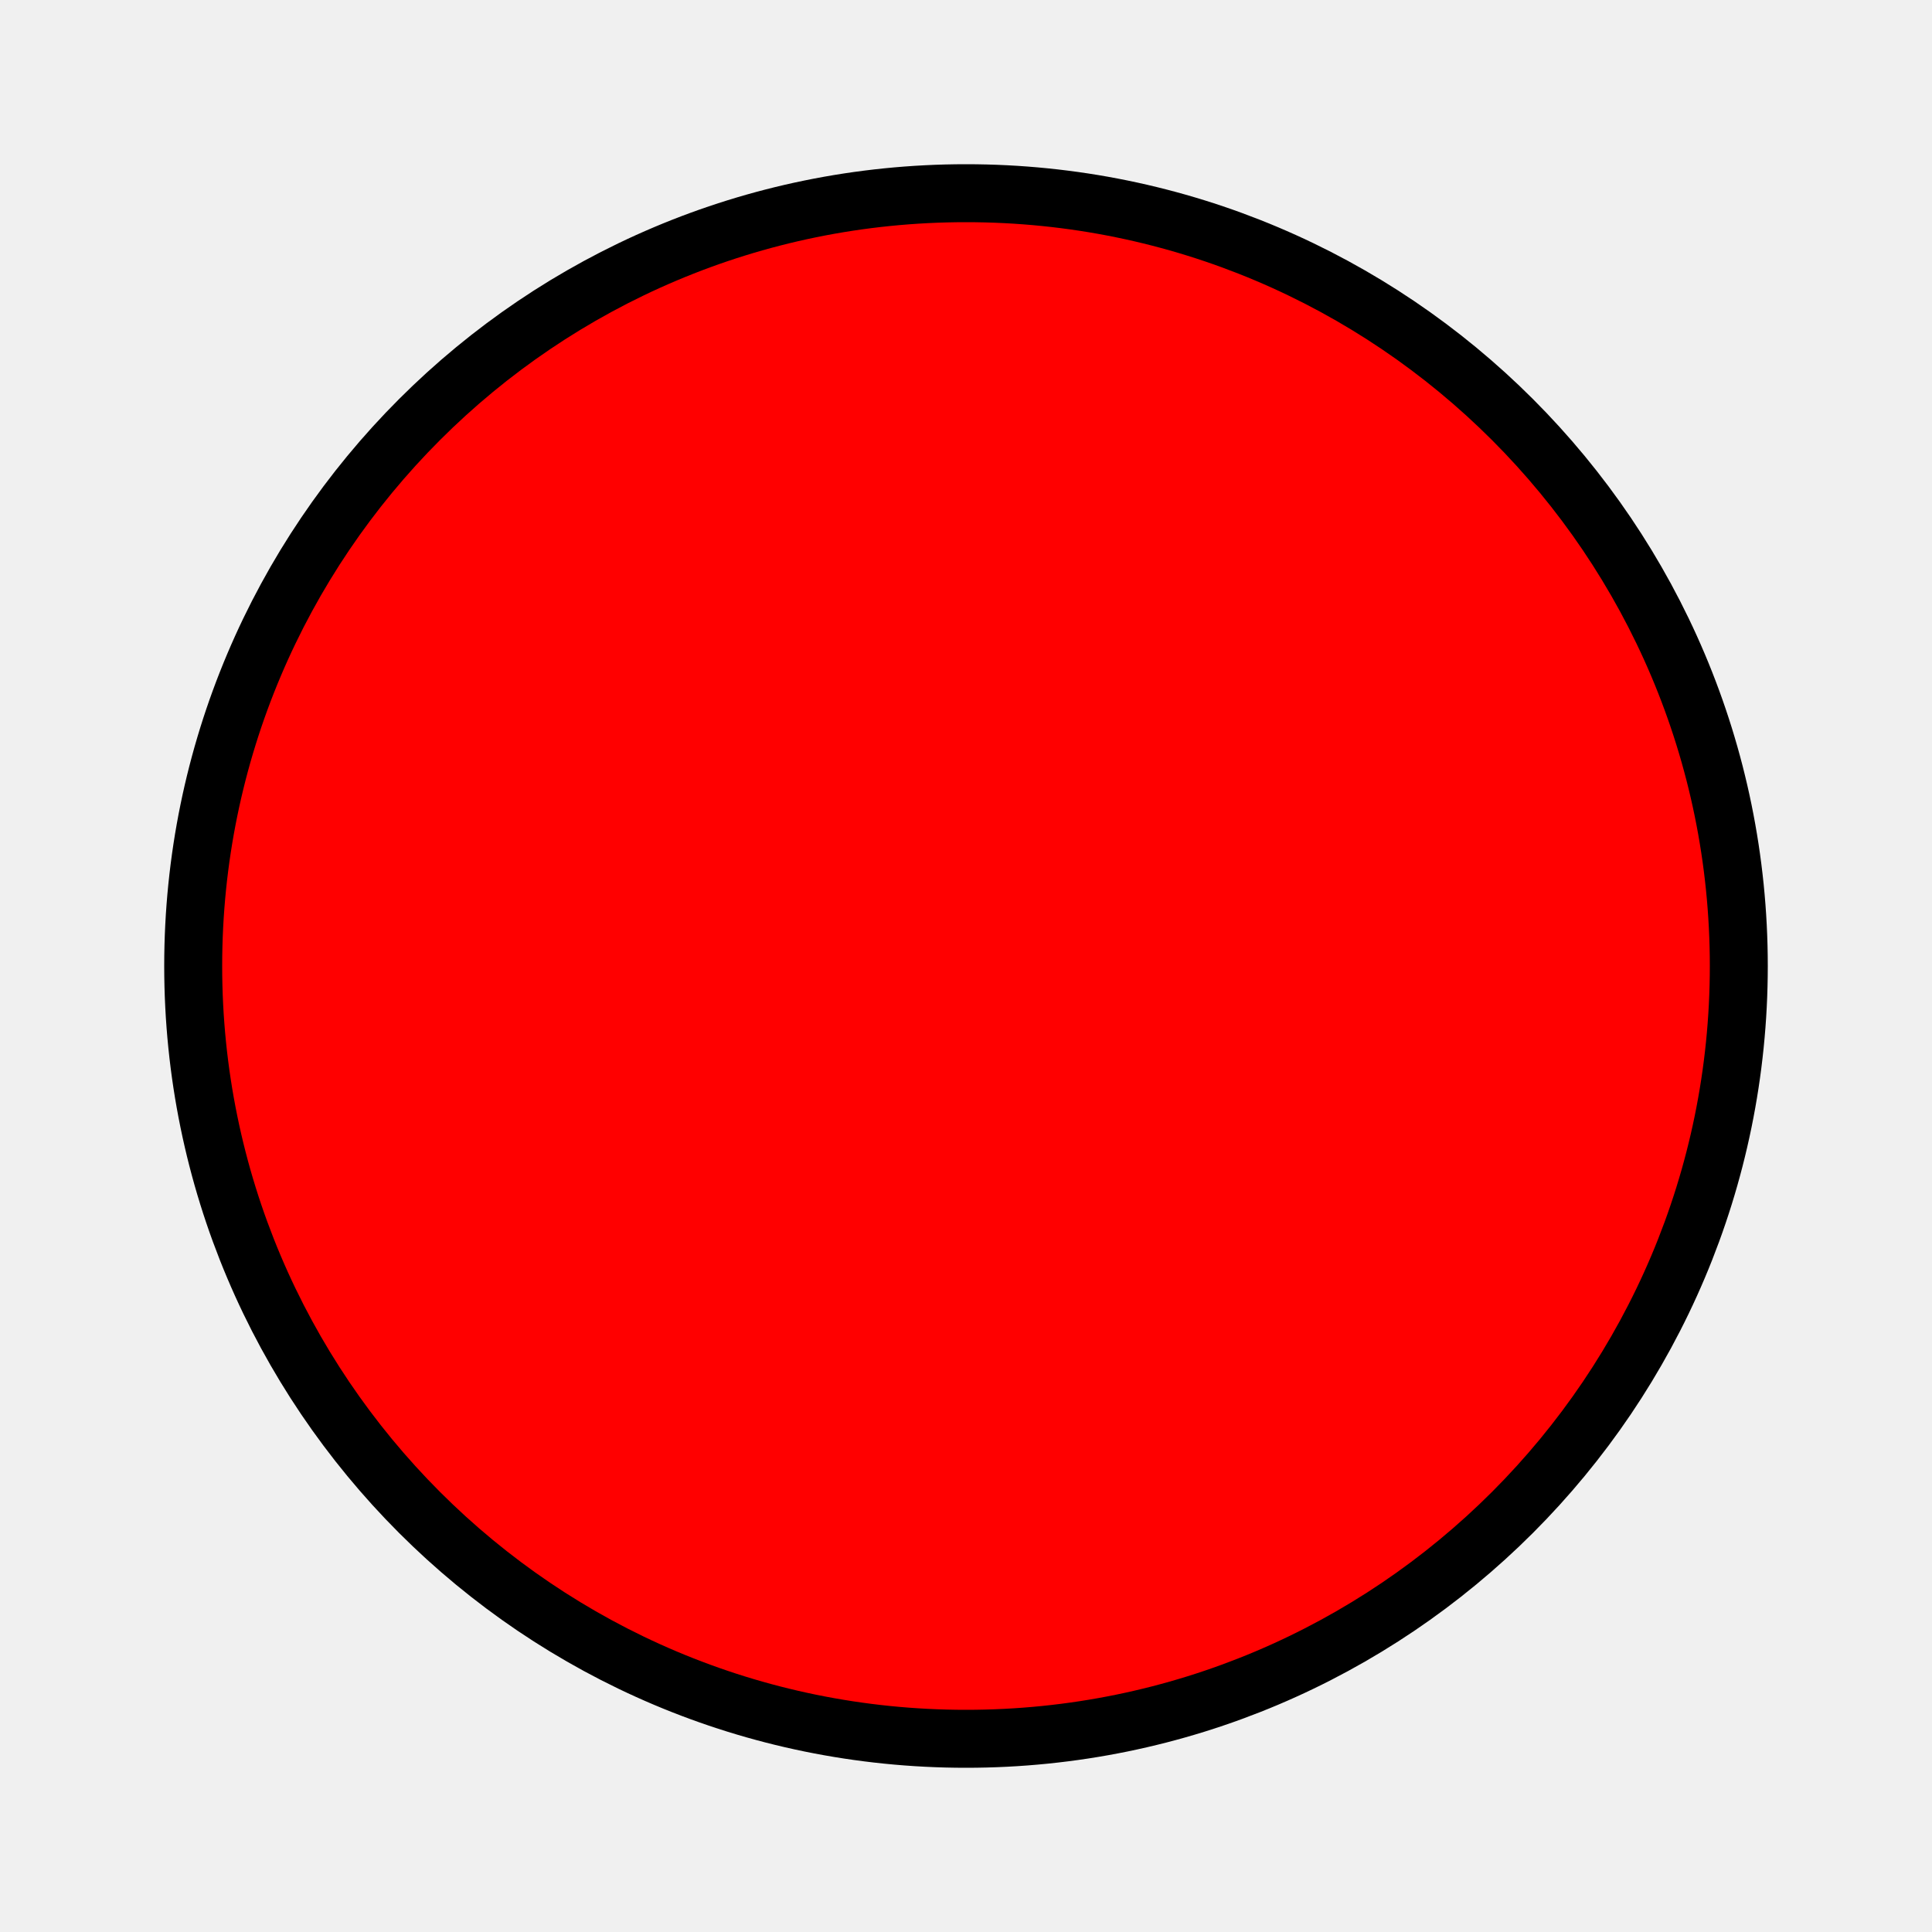
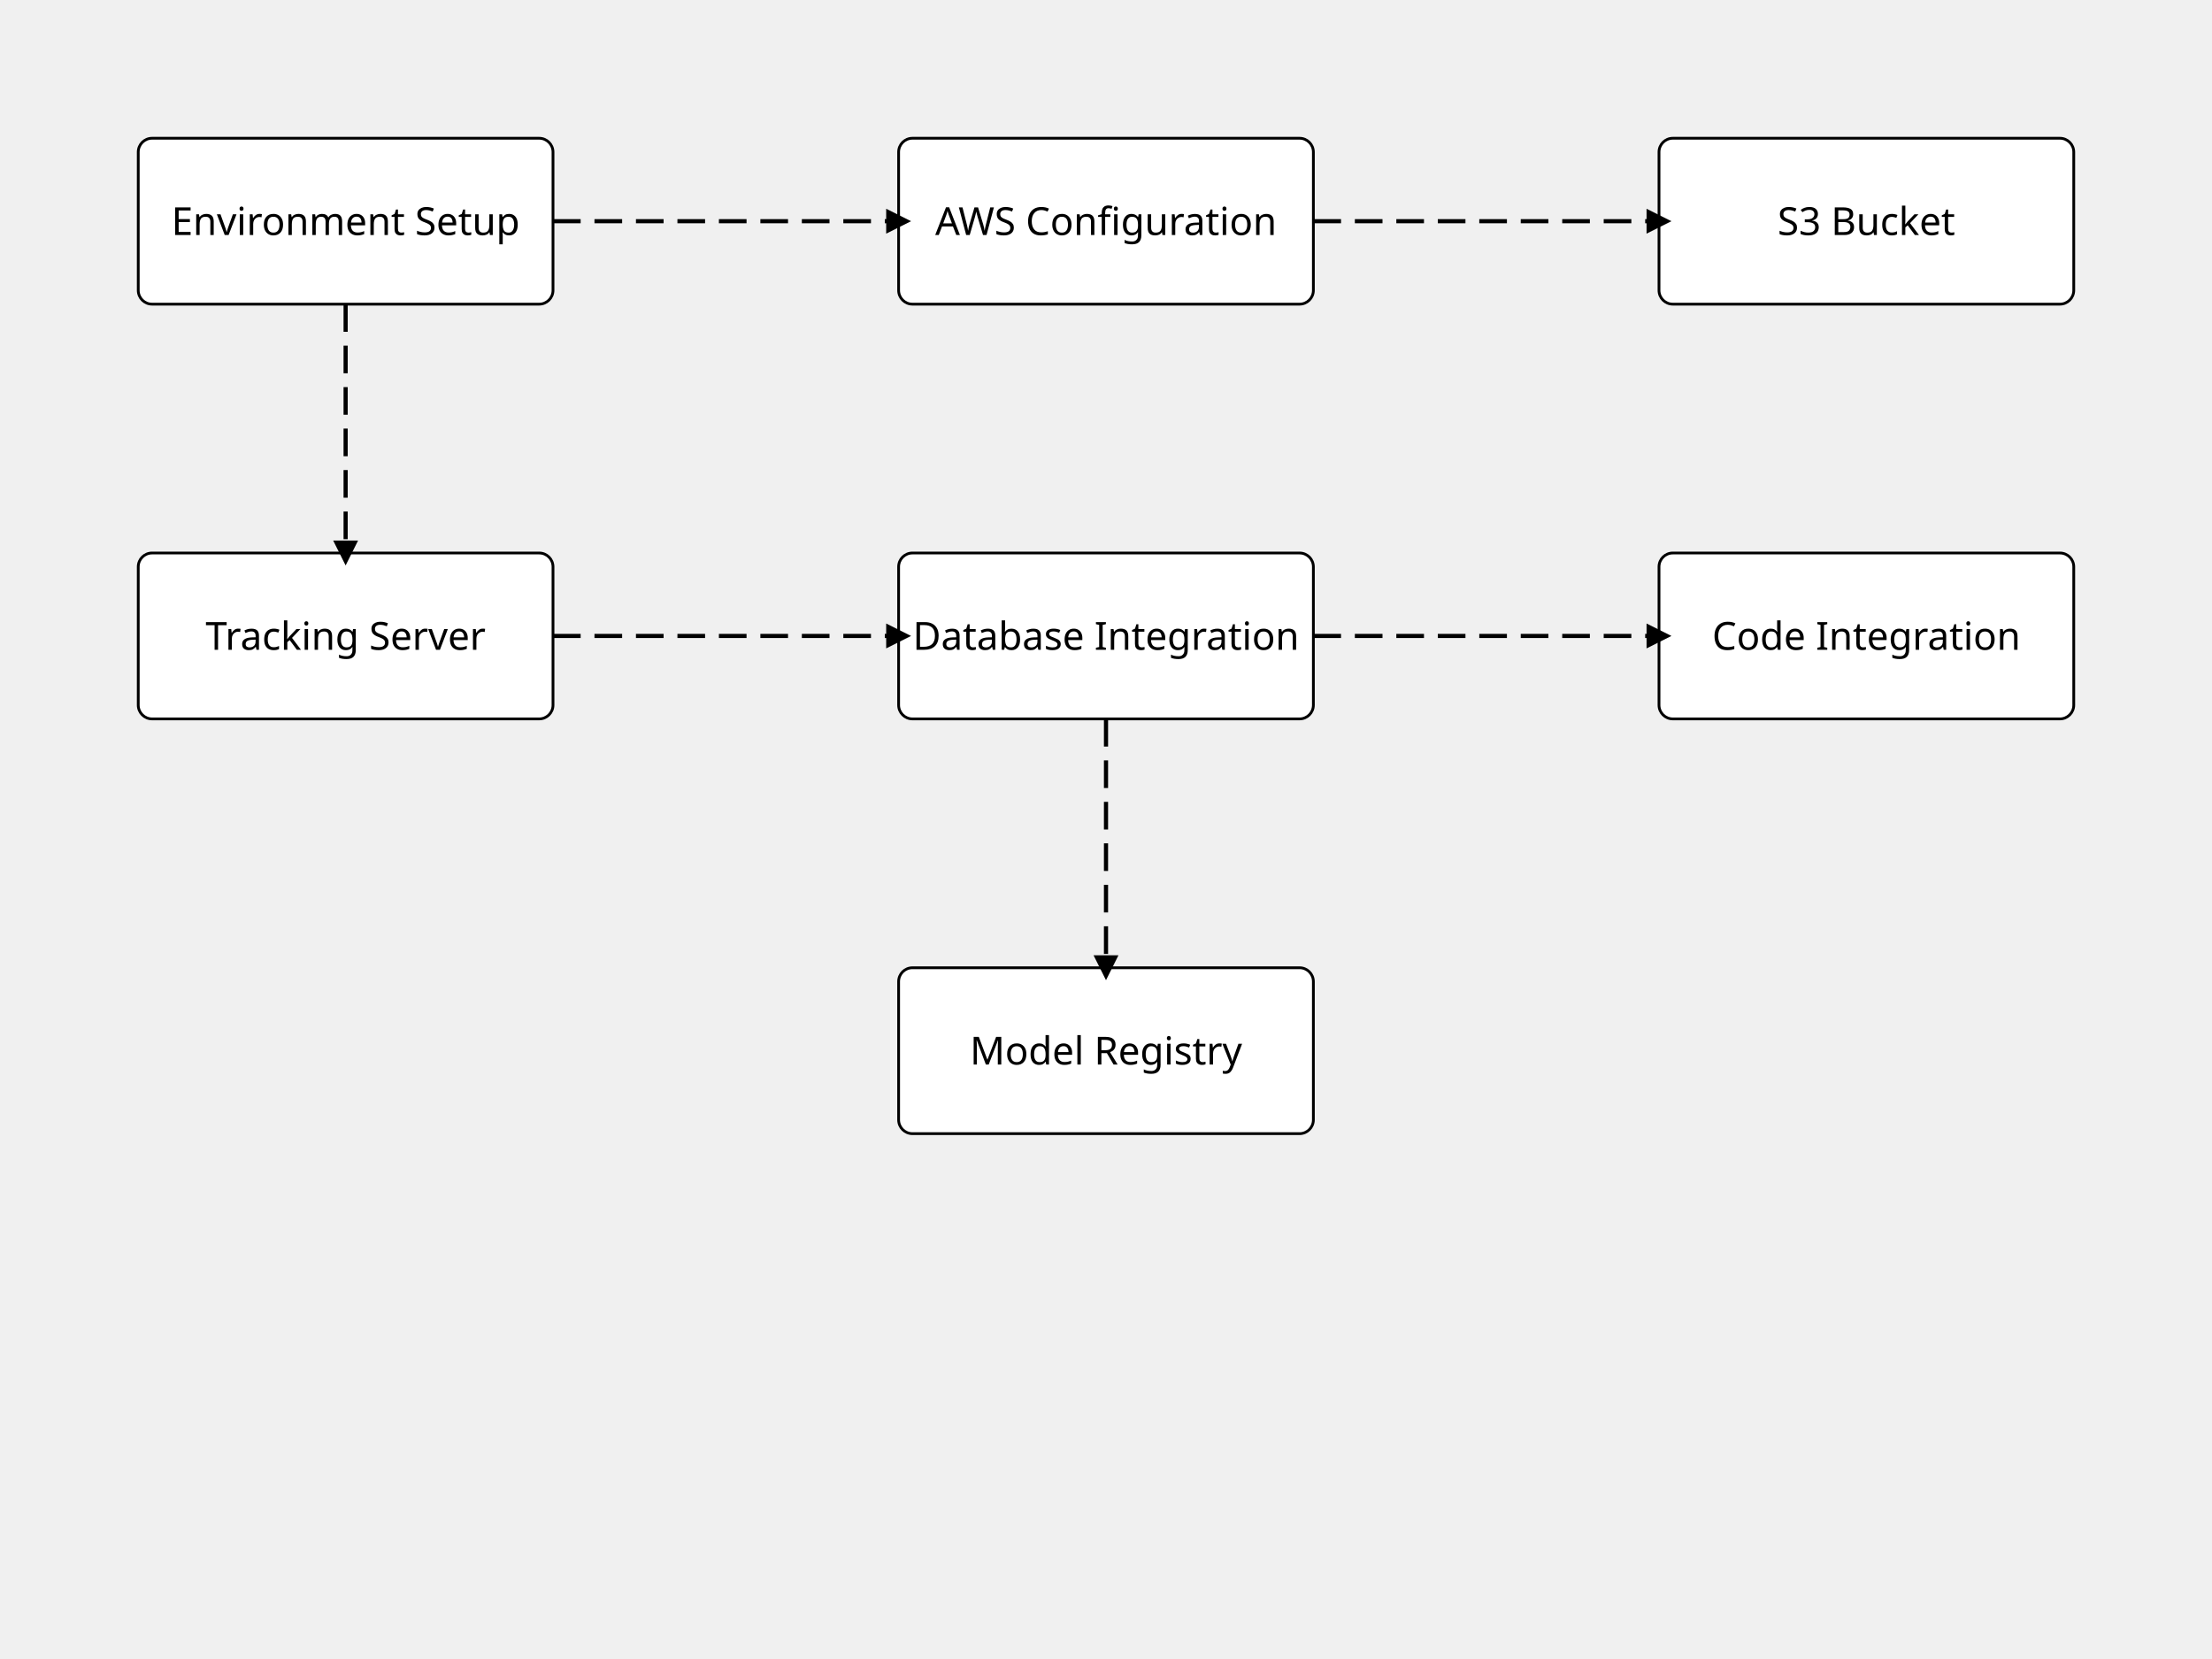
- <svg xmlns="http://www.w3.org/2000/svg" width="100" height="100">
-   <circle cx="50" cy="50" r="40" stroke="black" stroke-width="3" fill="red" />
+ <svg xmlns="http://www.w3.org/2000/svg" width="800" height="600">
+   <defs>
+     <marker id="arrow" viewBox="0 0 10 10" refX="5" refY="5" markerWidth="6" markerHeight="6" orient="auto-start-reverse">
+       <path d="M 0 0 L 10 5 L 0 10 z" />
+     </marker>
+   </defs>
+   <style>
+     .box {
+       fill: #fff;
+       stroke: #000;
+       stroke-width: 1;
+     }
+     .text {
+       font-family: sans-serif;
+       font-size: 14px;
+       text-anchor: middle;
+     }
+     .arrow {
+       stroke: #000;
+       stroke-width: 1.5;
+       marker-end: url(#arrow);
+       stroke-dasharray: 10, 5;
+       animation: dash 0.5s linear infinite;
+     }
+ 
+     @keyframes dash {
+       from {
+         stroke-dashoffset: 0;
+       }
+       to {
+         stroke-dashoffset: -15;
+       }
+     }
+   </style>
+   <rect width="100%" height="100%" fill="#f0f0f0" />
+   <g transform="translate(50, 50)">
+     <rect class="box" width="150" height="60" rx="5" />
+     <text class="text" x="75" y="35">Environment Setup</text>
+   </g>
+   <g transform="translate(325, 50)">
+     <rect class="box" width="150" height="60" rx="5" />
+     <text class="text" x="75" y="35">AWS Configuration</text>
+   </g>
+   <g transform="translate(600, 50)">
+     <rect class="box" width="150" height="60" rx="5" />
+     <text class="text" x="75" y="35">S3 Bucket</text>
+   </g>
+   <g transform="translate(50, 200)">
+     <rect class="box" width="150" height="60" rx="5" />
+     <text class="text" x="75" y="35">Tracking Server</text>
+   </g>
+   <g transform="translate(325, 200)">
+     <rect class="box" width="150" height="60" rx="5" />
+     <text class="text" x="75" y="35">Database Integration</text>
+   </g>
+   <g transform="translate(600, 200)">
+     <rect class="box" width="150" height="60" rx="5" />
+     <text class="text" x="75" y="35">Code Integration</text>
+   </g>
+   <g transform="translate(325, 350)">
+     <rect class="box" width="150" height="60" rx="5" />
+     <text class="text" x="75" y="35">Model Registry</text>
+   </g>
+   <path class="arrow" d="M 200 80 L 325 80" />
+   <path class="arrow" d="M 475 80 L 600 80" />
+   <path class="arrow" d="M 125 110 L 125 200" />
+   <path class="arrow" d="M 200 230 L 325 230" />
+   <path class="arrow" d="M 475 230 L 600 230" />
+   <path class="arrow" d="M 400 260 L 400 350" />
</svg>
